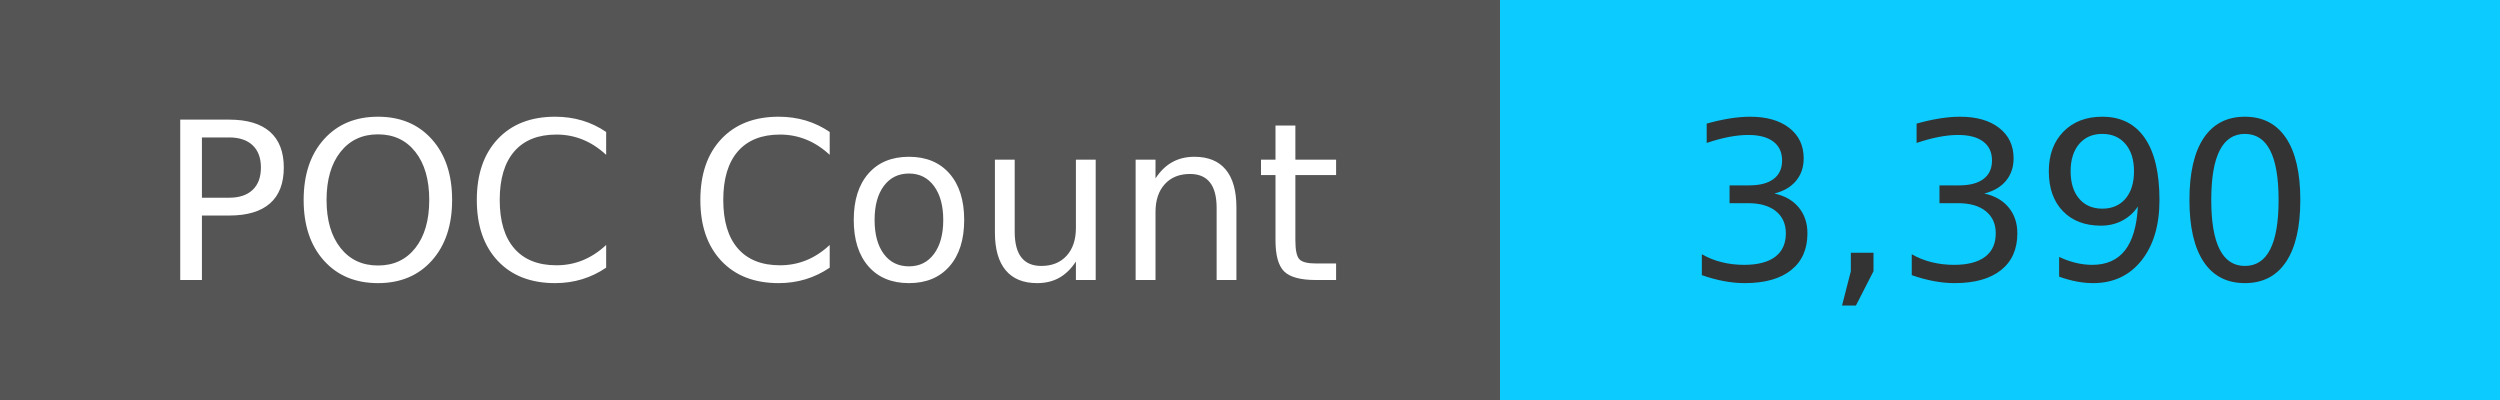
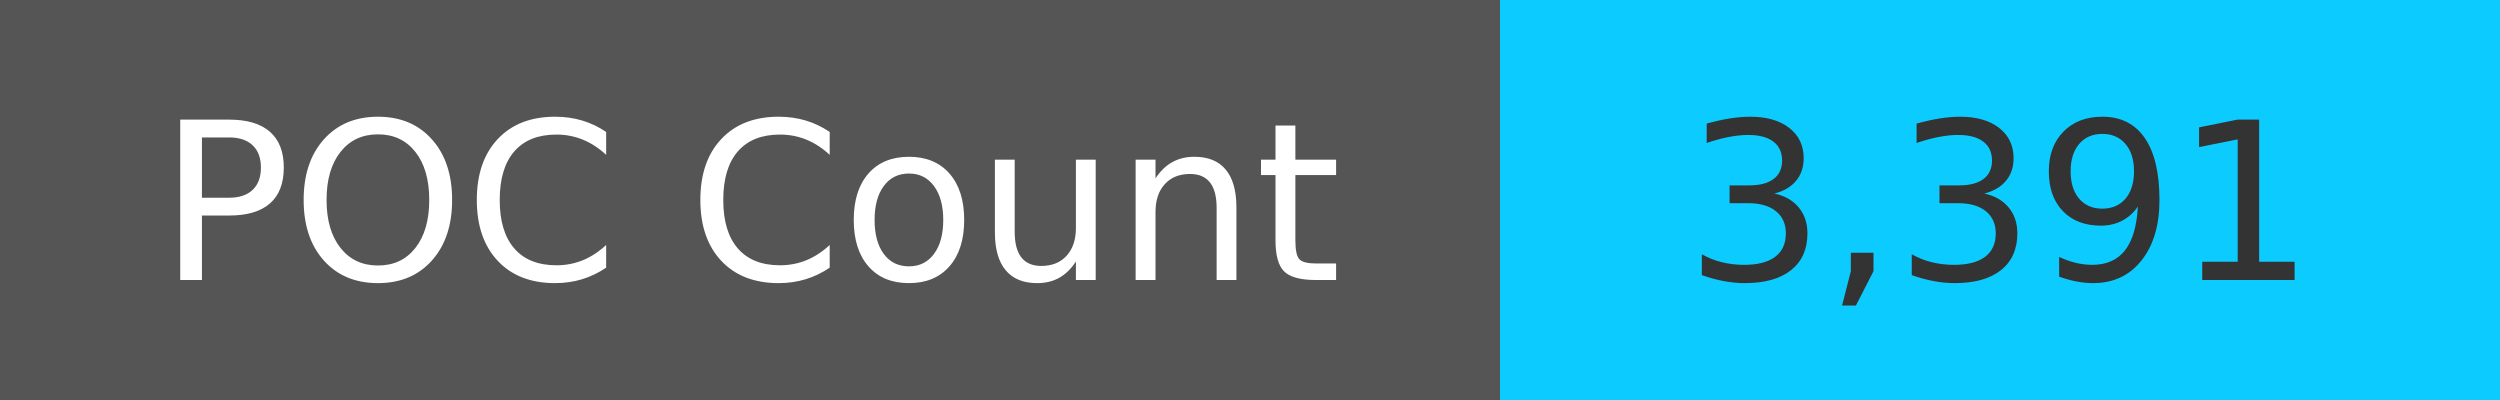
<svg xmlns="http://www.w3.org/2000/svg" width="125" height="20" role="img">
  <linearGradient id="s" x2="0" y2="100%">
    <stop offset="0" stop-color="#bbb" stop-opacity=".1" />
    <stop offset="1" stop-opacity=".1" />
  </linearGradient>
  <g>
    <rect width="75" height="20" fill="#555" />
    <rect x="75" width="267" height="20" fill="#0cccff" />
  </g>
  <g fill="#fff" text-anchor="middle" font-family="Verdana,Geneva,DejaVu Sans,sans-serif" text-rendering="geometricPrecision" font-size="110">
    <text x="375" y="140" transform="scale(.1)" fill="#fff">
            POC Count
        </text>
    <text x="1000" y="140" transform="scale(.1)" fill="#333">
-             3,390
+             3,391
        </text>
  </g>
</svg>
